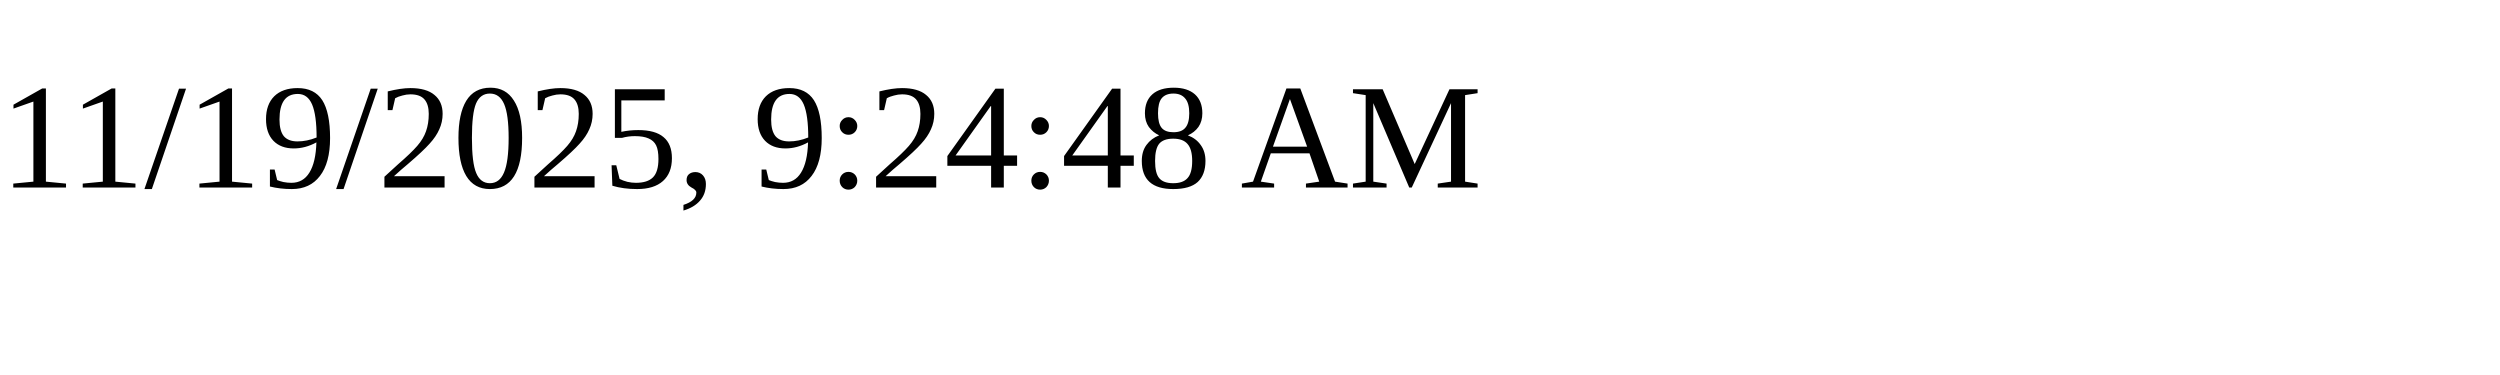
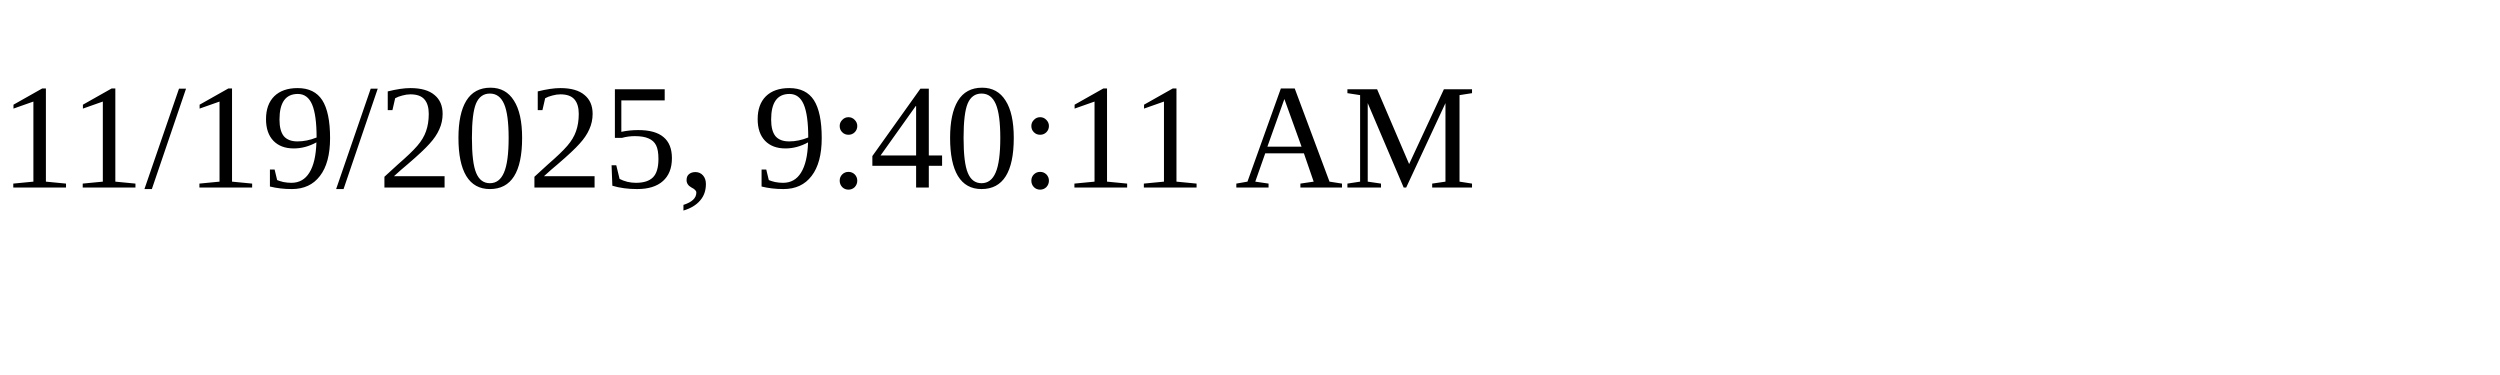
<svg xmlns="http://www.w3.org/2000/svg" height="30" width="200">
-   <text x="0" y="15">11/19/2025, 9:24:48 AM</text>
+   <text x="0" y="15">11/19/2025, 9:40:11 AM</text>
</svg>
